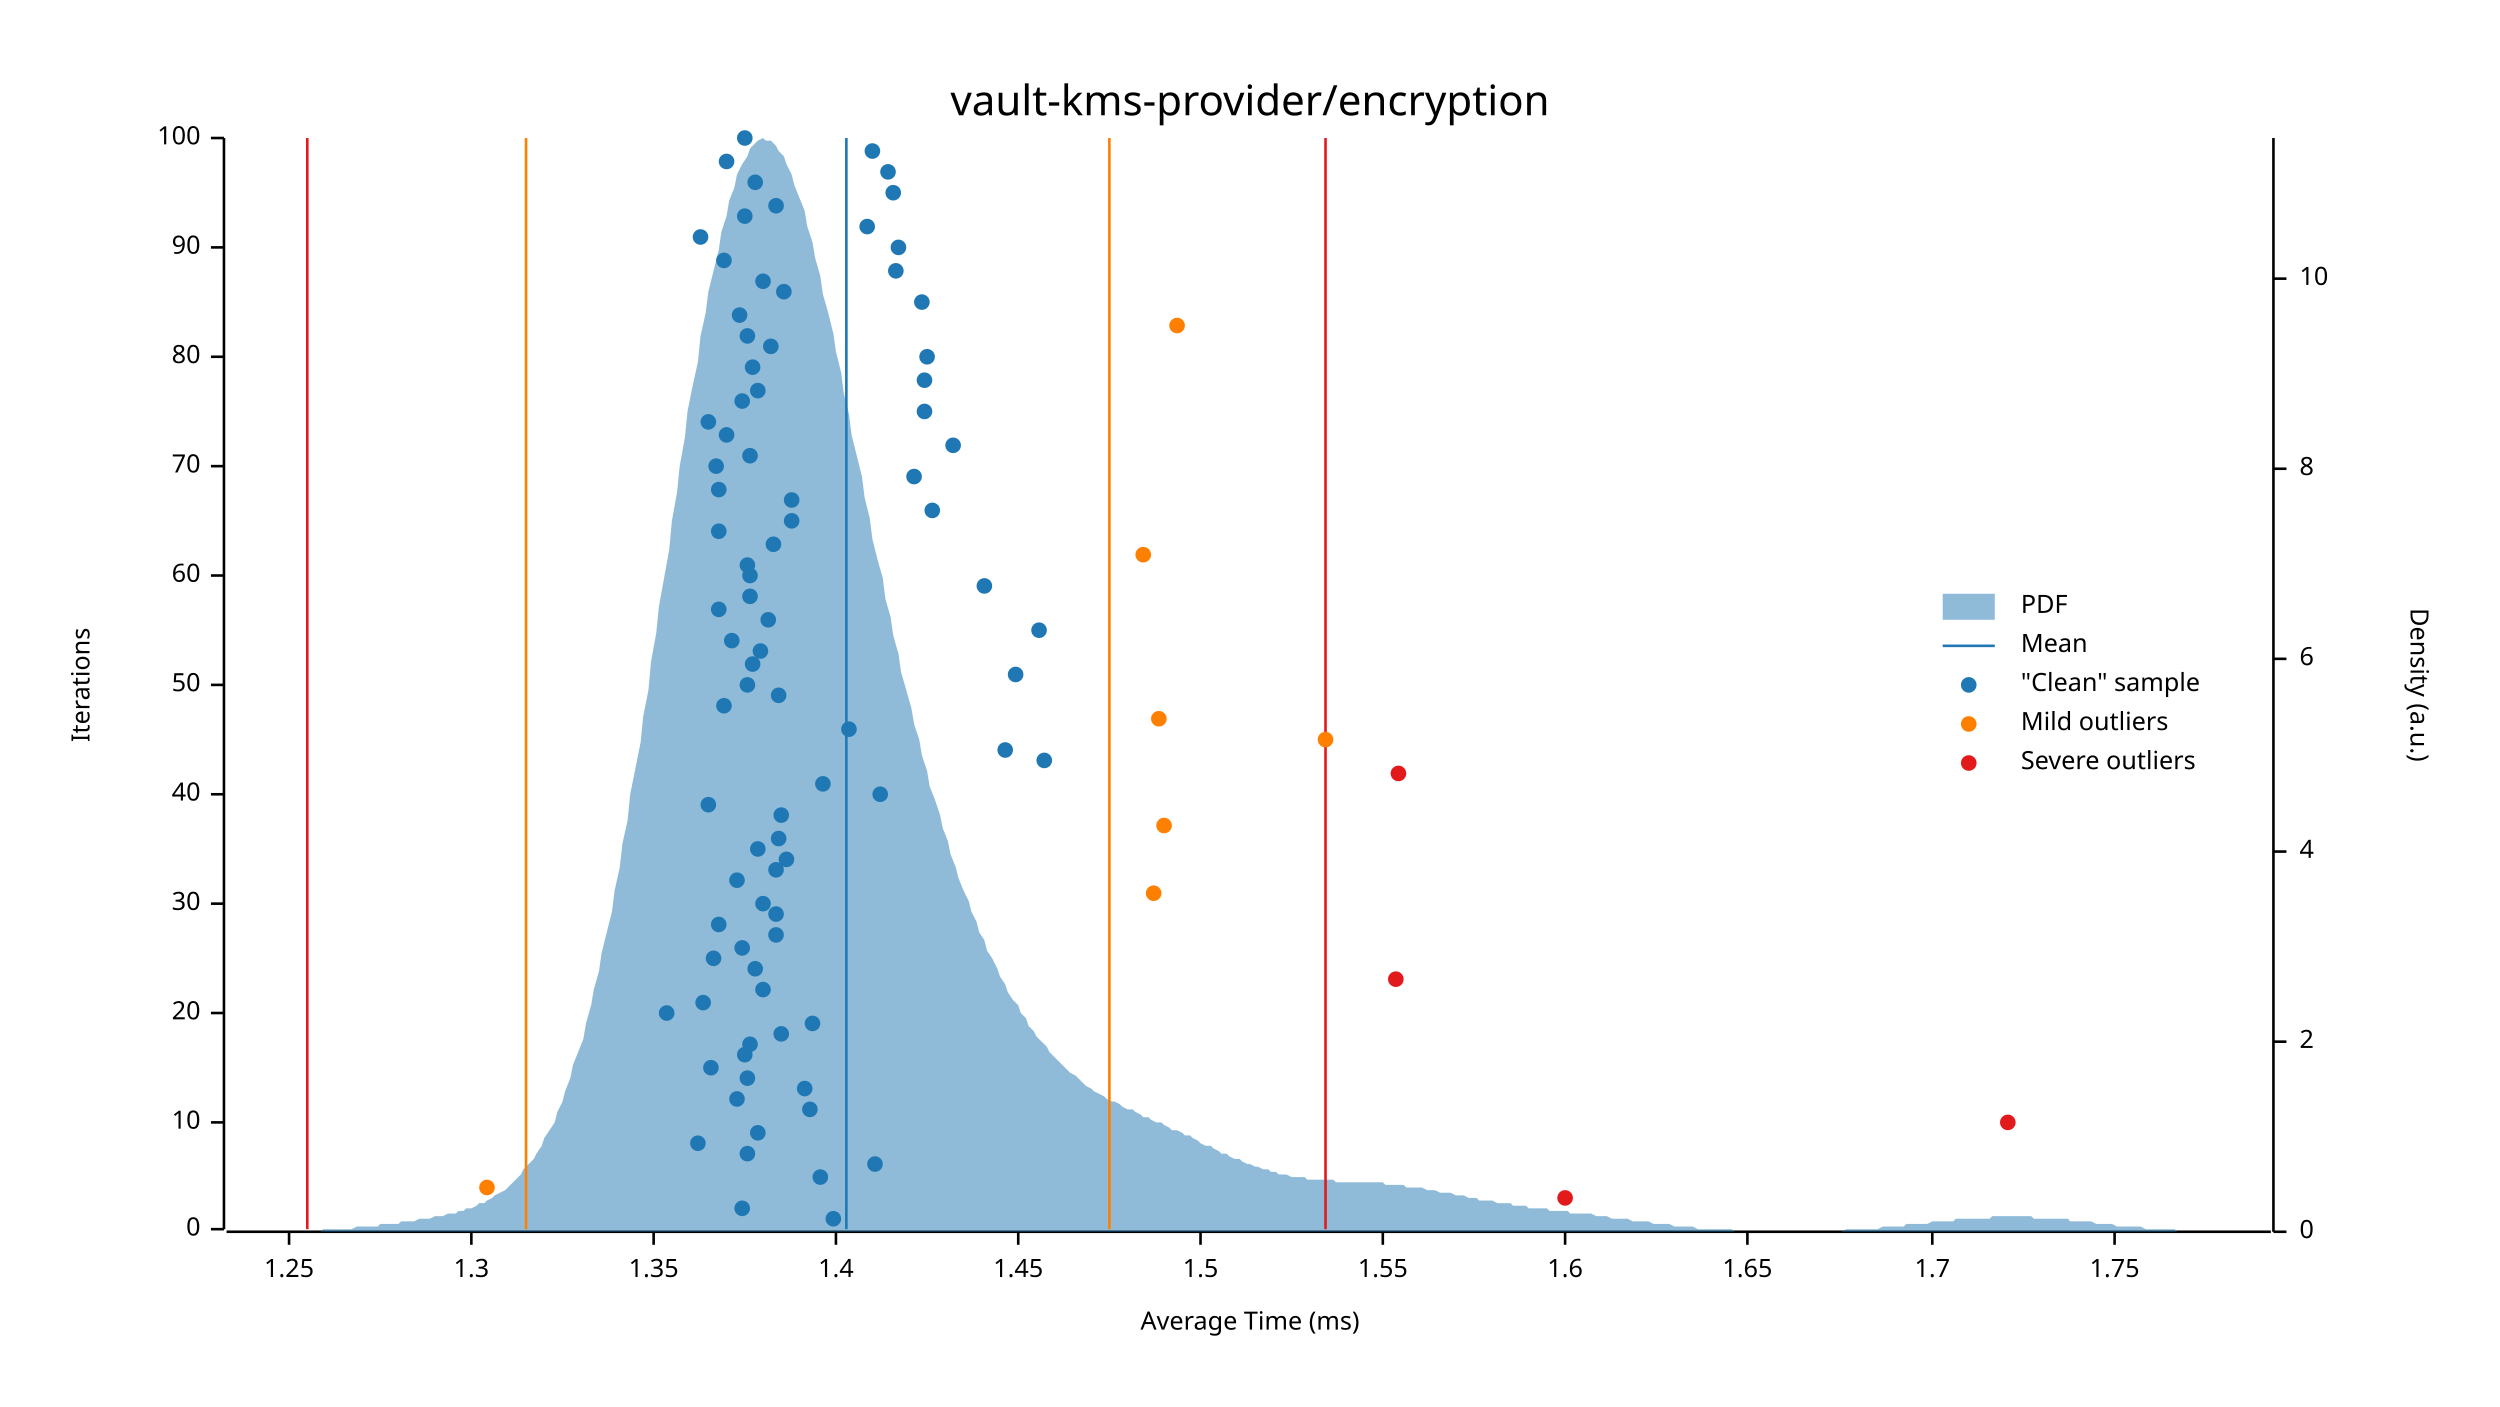
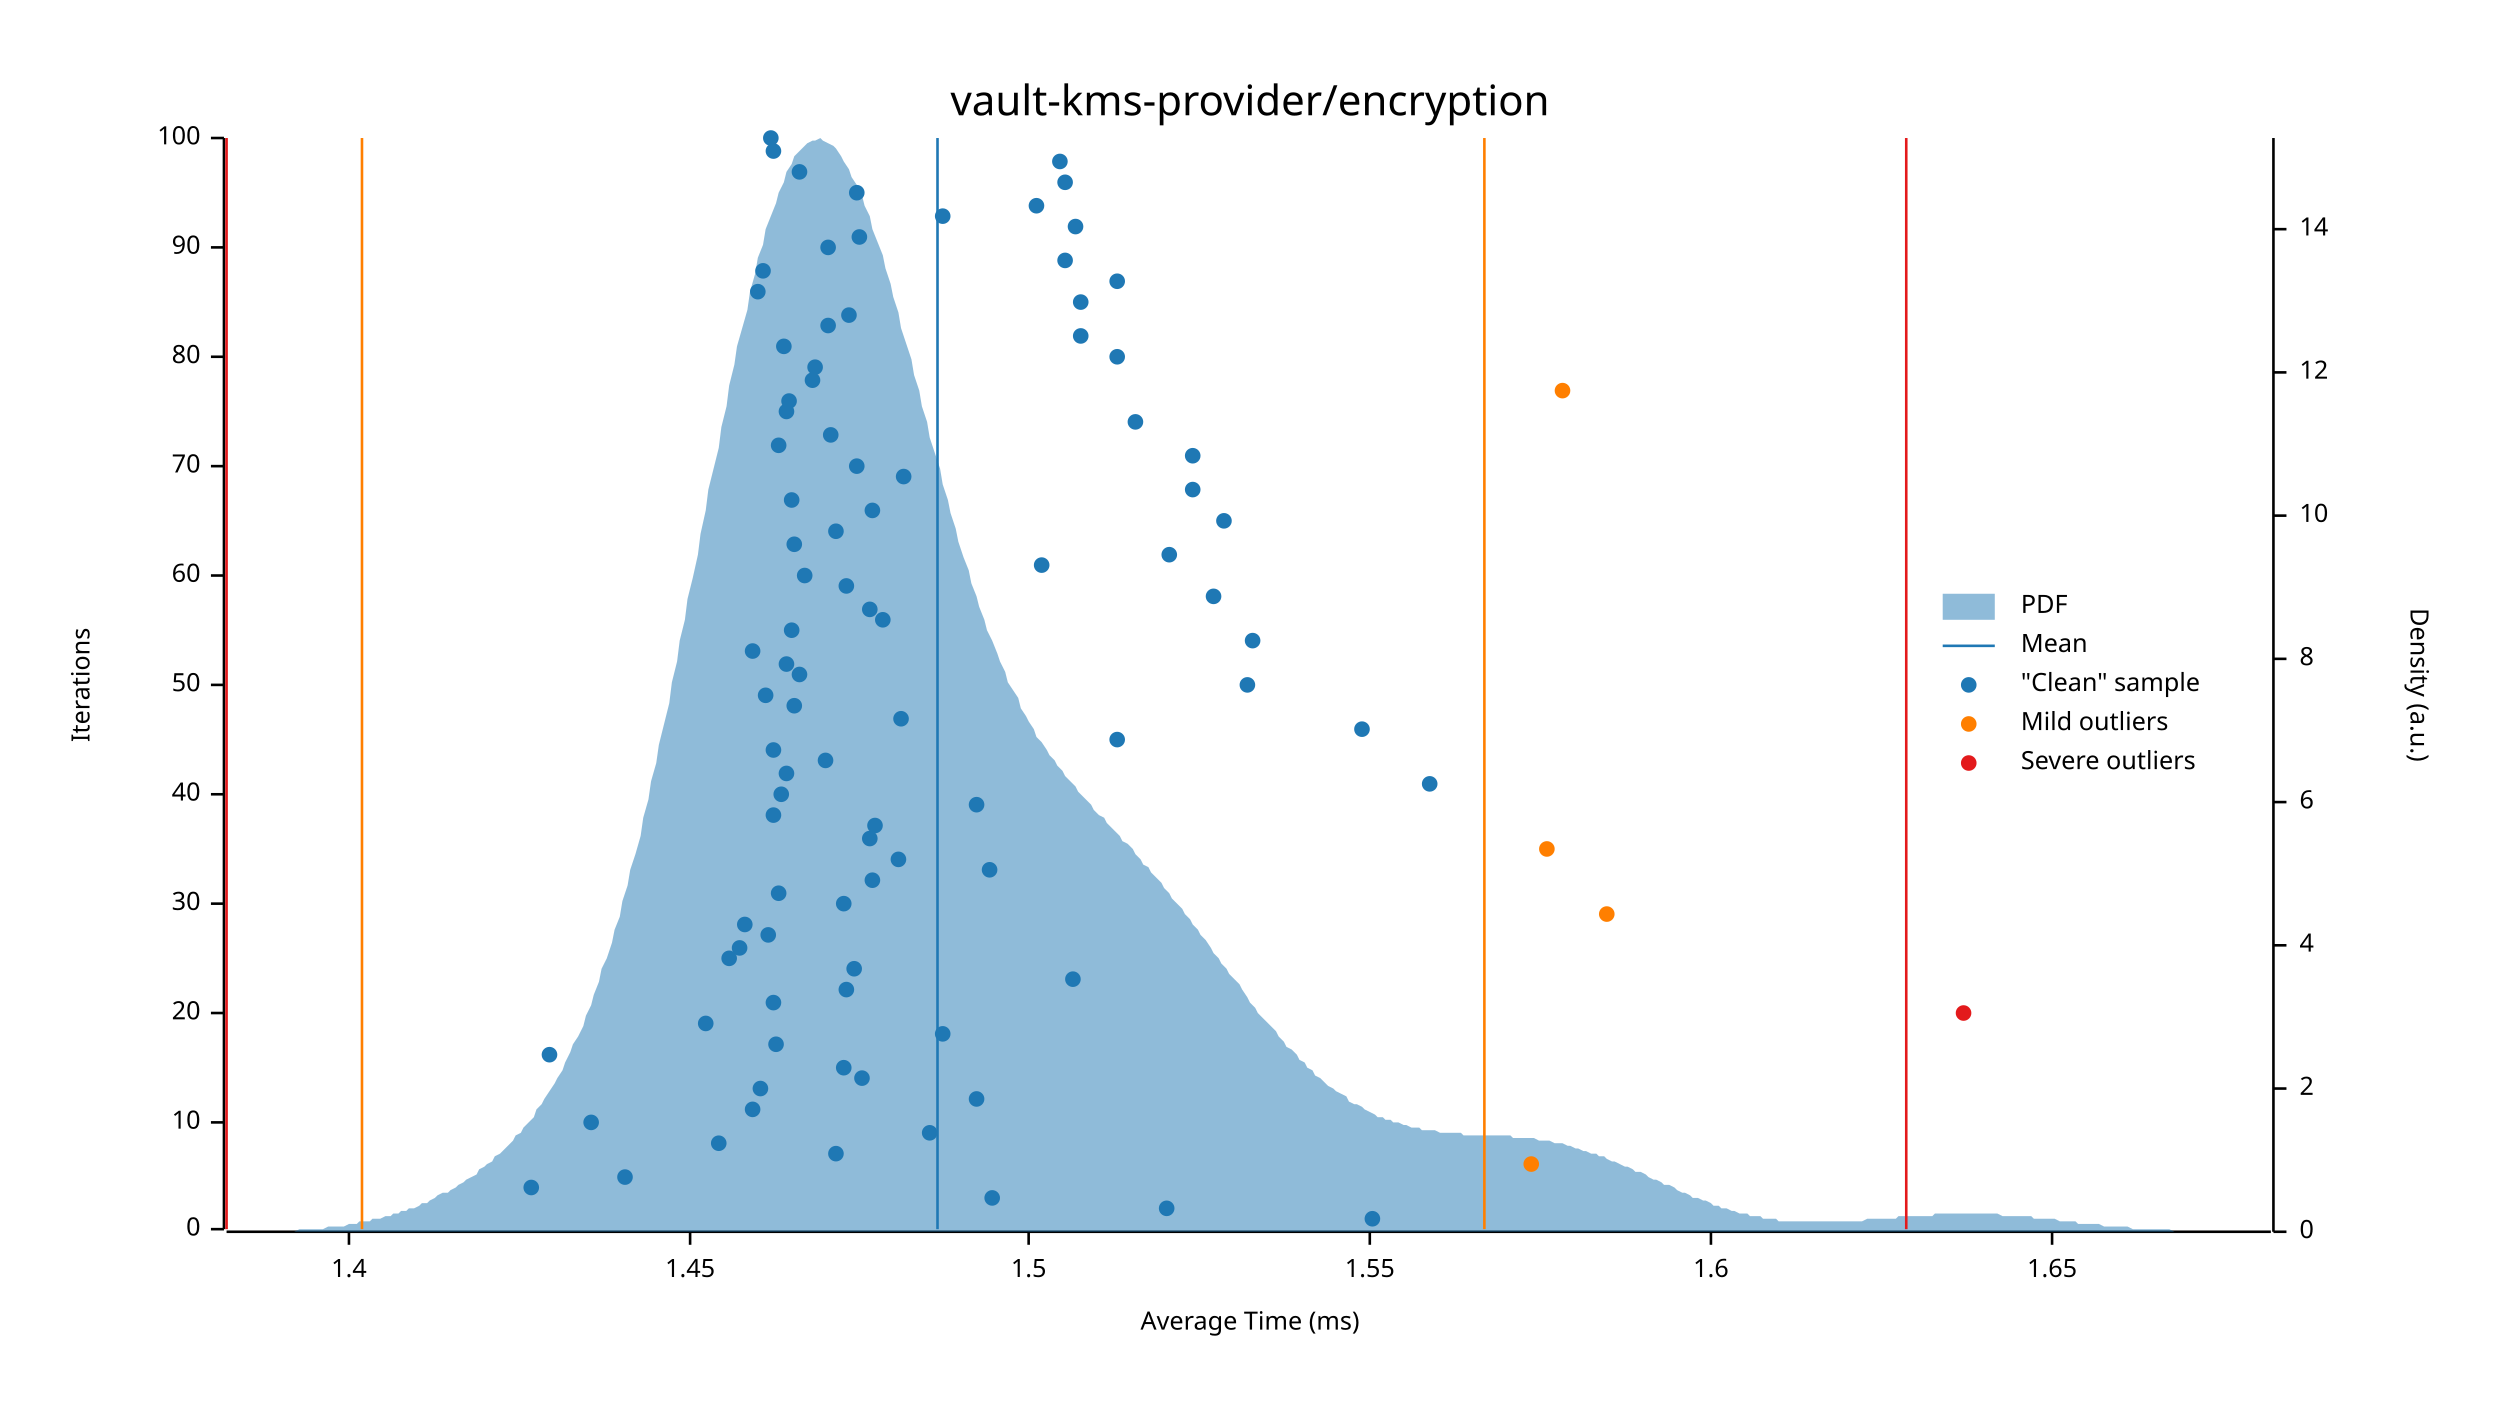
<svg xmlns="http://www.w3.org/2000/svg" width="960" height="540" viewBox="0 0 960 540">
  <text x="480" y="32" dy="0.76em" text-anchor="middle" font-family="sans-serif" font-size="16.129" opacity="1" fill="#000000">
vault-kms-provider/encryption
</text>
  <text x="27" y="263" dy="0.76em" text-anchor="middle" font-family="sans-serif" font-size="9.677" opacity="1" fill="#000000" transform="rotate(270, 27, 263)">
Iterations
</text>
  <text x="480" y="513" dy="-0.5ex" text-anchor="middle" font-family="sans-serif" font-size="9.677" opacity="1" fill="#000000">
Average Time (ms)
</text>
  <polyline fill="none" opacity="1" stroke="#000000" stroke-width="1" points="86,53 86,472 " />
  <text x="77" y="472" dy="0.5ex" text-anchor="end" font-family="sans-serif" font-size="9.677" opacity="1" fill="#000000">
0
</text>
  <polyline fill="none" opacity="1" stroke="#000000" stroke-width="1" points="81,472 86,472 " />
  <text x="77" y="431" dy="0.5ex" text-anchor="end" font-family="sans-serif" font-size="9.677" opacity="1" fill="#000000">
10
</text>
  <polyline fill="none" opacity="1" stroke="#000000" stroke-width="1" points="81,431 86,431 " />
  <text x="77" y="389" dy="0.5ex" text-anchor="end" font-family="sans-serif" font-size="9.677" opacity="1" fill="#000000">
20
</text>
  <polyline fill="none" opacity="1" stroke="#000000" stroke-width="1" points="81,389 86,389 " />
  <text x="77" y="347" dy="0.5ex" text-anchor="end" font-family="sans-serif" font-size="9.677" opacity="1" fill="#000000">
30
</text>
  <polyline fill="none" opacity="1" stroke="#000000" stroke-width="1" points="81,347 86,347 " />
  <text x="77" y="305" dy="0.5ex" text-anchor="end" font-family="sans-serif" font-size="9.677" opacity="1" fill="#000000">
40
</text>
  <polyline fill="none" opacity="1" stroke="#000000" stroke-width="1" points="81,305 86,305 " />
  <text x="77" y="263" dy="0.5ex" text-anchor="end" font-family="sans-serif" font-size="9.677" opacity="1" fill="#000000">
50
</text>
  <polyline fill="none" opacity="1" stroke="#000000" stroke-width="1" points="81,263 86,263 " />
  <text x="77" y="221" dy="0.5ex" text-anchor="end" font-family="sans-serif" font-size="9.677" opacity="1" fill="#000000">
60
</text>
  <polyline fill="none" opacity="1" stroke="#000000" stroke-width="1" points="81,221 86,221 " />
  <text x="77" y="179" dy="0.5ex" text-anchor="end" font-family="sans-serif" font-size="9.677" opacity="1" fill="#000000">
70
</text>
  <polyline fill="none" opacity="1" stroke="#000000" stroke-width="1" points="81,179 86,179 " />
  <text x="77" y="137" dy="0.5ex" text-anchor="end" font-family="sans-serif" font-size="9.677" opacity="1" fill="#000000">
80
</text>
  <polyline fill="none" opacity="1" stroke="#000000" stroke-width="1" points="81,137 86,137 " />
  <text x="77" y="95" dy="0.5ex" text-anchor="end" font-family="sans-serif" font-size="9.677" opacity="1" fill="#000000">
90
</text>
  <polyline fill="none" opacity="1" stroke="#000000" stroke-width="1" points="81,95 86,95 " />
  <text x="77" y="53" dy="0.5ex" text-anchor="end" font-family="sans-serif" font-size="9.677" opacity="1" fill="#000000">
100
</text>
  <polyline fill="none" opacity="1" stroke="#000000" stroke-width="1" points="81,53 86,53 " />
  <polyline fill="none" opacity="1" stroke="#000000" stroke-width="1" points="87,473 872,473 " />
-   <text x="111" y="483" dy="0.76em" text-anchor="middle" font-family="sans-serif" font-size="9.677" opacity="1" fill="#000000">
- 1.25
- </text>
-   <polyline fill="none" opacity="1" stroke="#000000" stroke-width="1" points="111,473 111,478 " />
-   <text x="181" y="483" dy="0.76em" text-anchor="middle" font-family="sans-serif" font-size="9.677" opacity="1" fill="#000000">
- 1.3
- </text>
-   <polyline fill="none" opacity="1" stroke="#000000" stroke-width="1" points="181,473 181,478 " />
-   <text x="251" y="483" dy="0.76em" text-anchor="middle" font-family="sans-serif" font-size="9.677" opacity="1" fill="#000000">
- 1.35
- </text>
-   <polyline fill="none" opacity="1" stroke="#000000" stroke-width="1" points="251,473 251,478 " />
-   <text x="321" y="483" dy="0.76em" text-anchor="middle" font-family="sans-serif" font-size="9.677" opacity="1" fill="#000000">
+   <text x="134" y="483" dy="0.76em" text-anchor="middle" font-family="sans-serif" font-size="9.677" opacity="1" fill="#000000">
1.4
</text>
-   <polyline fill="none" opacity="1" stroke="#000000" stroke-width="1" points="321,473 321,478 " />
-   <text x="391" y="483" dy="0.76em" text-anchor="middle" font-family="sans-serif" font-size="9.677" opacity="1" fill="#000000">
+   <polyline fill="none" opacity="1" stroke="#000000" stroke-width="1" points="134,473 134,478 " />
+   <text x="265" y="483" dy="0.76em" text-anchor="middle" font-family="sans-serif" font-size="9.677" opacity="1" fill="#000000">
1.45
</text>
-   <polyline fill="none" opacity="1" stroke="#000000" stroke-width="1" points="391,473 391,478 " />
-   <text x="461" y="483" dy="0.76em" text-anchor="middle" font-family="sans-serif" font-size="9.677" opacity="1" fill="#000000">
+   <polyline fill="none" opacity="1" stroke="#000000" stroke-width="1" points="265,473 265,478 " />
+   <text x="395" y="483" dy="0.76em" text-anchor="middle" font-family="sans-serif" font-size="9.677" opacity="1" fill="#000000">
1.5
</text>
-   <polyline fill="none" opacity="1" stroke="#000000" stroke-width="1" points="461,473 461,478 " />
-   <text x="531" y="483" dy="0.76em" text-anchor="middle" font-family="sans-serif" font-size="9.677" opacity="1" fill="#000000">
+   <polyline fill="none" opacity="1" stroke="#000000" stroke-width="1" points="395,473 395,478 " />
+   <text x="526" y="483" dy="0.76em" text-anchor="middle" font-family="sans-serif" font-size="9.677" opacity="1" fill="#000000">
1.55
</text>
-   <polyline fill="none" opacity="1" stroke="#000000" stroke-width="1" points="531,473 531,478 " />
-   <text x="601" y="483" dy="0.76em" text-anchor="middle" font-family="sans-serif" font-size="9.677" opacity="1" fill="#000000">
+   <polyline fill="none" opacity="1" stroke="#000000" stroke-width="1" points="526,473 526,478 " />
+   <text x="657" y="483" dy="0.76em" text-anchor="middle" font-family="sans-serif" font-size="9.677" opacity="1" fill="#000000">
1.6
</text>
-   <polyline fill="none" opacity="1" stroke="#000000" stroke-width="1" points="601,473 601,478 " />
-   <text x="671" y="483" dy="0.76em" text-anchor="middle" font-family="sans-serif" font-size="9.677" opacity="1" fill="#000000">
+   <polyline fill="none" opacity="1" stroke="#000000" stroke-width="1" points="657,473 657,478 " />
+   <text x="788" y="483" dy="0.76em" text-anchor="middle" font-family="sans-serif" font-size="9.677" opacity="1" fill="#000000">
1.65
</text>
-   <polyline fill="none" opacity="1" stroke="#000000" stroke-width="1" points="671,473 671,478 " />
-   <text x="742" y="483" dy="0.76em" text-anchor="middle" font-family="sans-serif" font-size="9.677" opacity="1" fill="#000000">
- 1.7
- </text>
-   <polyline fill="none" opacity="1" stroke="#000000" stroke-width="1" points="742,473 742,478 " />
-   <text x="812" y="483" dy="0.76em" text-anchor="middle" font-family="sans-serif" font-size="9.677" opacity="1" fill="#000000">
- 1.75
- </text>
-   <polyline fill="none" opacity="1" stroke="#000000" stroke-width="1" points="812,473 812,478 " />
+   <polyline fill="none" opacity="1" stroke="#000000" stroke-width="1" points="788,473 788,478 " />
  <text x="933" y="263" dy="0.76em" text-anchor="middle" font-family="sans-serif" font-size="9.677" opacity="1" fill="#000000" transform="rotate(90, 933, 263)">
Density (a.u.)
</text>
  <polyline fill="none" opacity="1" stroke="#000000" stroke-width="1" points="873,53 873,473 " />
  <text x="883" y="473" dy="0.5ex" text-anchor="start" font-family="sans-serif" font-size="9.677" opacity="1" fill="#000000">
0
</text>
  <polyline fill="none" opacity="1" stroke="#000000" stroke-width="1" points="873,473 878,473 " />
-   <text x="883" y="400" dy="0.5ex" text-anchor="start" font-family="sans-serif" font-size="9.677" opacity="1" fill="#000000">
+   <text x="883" y="418" dy="0.5ex" text-anchor="start" font-family="sans-serif" font-size="9.677" opacity="1" fill="#000000">
2
</text>
-   <polyline fill="none" opacity="1" stroke="#000000" stroke-width="1" points="873,400 878,400 " />
-   <text x="883" y="327" dy="0.5ex" text-anchor="start" font-family="sans-serif" font-size="9.677" opacity="1" fill="#000000">
+   <polyline fill="none" opacity="1" stroke="#000000" stroke-width="1" points="873,418 878,418 " />
+   <text x="883" y="363" dy="0.5ex" text-anchor="start" font-family="sans-serif" font-size="9.677" opacity="1" fill="#000000">
4
</text>
-   <polyline fill="none" opacity="1" stroke="#000000" stroke-width="1" points="873,327 878,327 " />
+   <polyline fill="none" opacity="1" stroke="#000000" stroke-width="1" points="873,363 878,363 " />
+   <text x="883" y="308" dy="0.5ex" text-anchor="start" font-family="sans-serif" font-size="9.677" opacity="1" fill="#000000">
+ 6
+ </text>
+   <polyline fill="none" opacity="1" stroke="#000000" stroke-width="1" points="873,308 878,308 " />
  <text x="883" y="253" dy="0.5ex" text-anchor="start" font-family="sans-serif" font-size="9.677" opacity="1" fill="#000000">
- 6
+ 8
</text>
  <polyline fill="none" opacity="1" stroke="#000000" stroke-width="1" points="873,253 878,253 " />
-   <text x="883" y="180" dy="0.5ex" text-anchor="start" font-family="sans-serif" font-size="9.677" opacity="1" fill="#000000">
- 8
- </text>
-   <polyline fill="none" opacity="1" stroke="#000000" stroke-width="1" points="873,180 878,180 " />
-   <text x="883" y="107" dy="0.5ex" text-anchor="start" font-family="sans-serif" font-size="9.677" opacity="1" fill="#000000">
+   <text x="883" y="198" dy="0.5ex" text-anchor="start" font-family="sans-serif" font-size="9.677" opacity="1" fill="#000000">
10
</text>
-   <polyline fill="none" opacity="1" stroke="#000000" stroke-width="1" points="873,107 878,107 " />
-   <polygon opacity="0.5" fill="#1F78B4" points="87,473 88,473 90,473 91,473 93,473 94,473 96,473 98,473 99,473 101,473 102,473 104,473 105,473 107,473 109,473 110,473 112,473 113,473 115,473 116,473 118,473 120,473 121,473 123,473 124,472 126,472 127,472 129,472 131,472 132,472 134,472 135,472 137,471 138,471 140,471 142,471 143,471 145,471 146,470 148,470 150,470 151,470 153,470 154,469 156,469 157,469 159,469 161,468 162,468 164,468 165,468 167,467 168,467 170,467 172,466 173,466 175,466 176,465 178,465 179,464 181,464 183,463 184,462 186,462 187,461 189,460 190,459 192,458 194,457 195,456 197,454 198,453 200,451 201,449 203,447 205,445 206,443 208,440 209,437 211,434 213,431 214,427 216,423 217,419 219,414 220,409 222,404 224,399 225,393 227,386 228,380 230,373 231,366 233,358 235,350 236,342 238,333 239,324 241,315 242,305 244,295 246,285 247,275 249,265 250,254 252,243 253,233 255,222 257,211 258,200 260,189 261,179 263,168 264,158 266,148 268,139 269,129 271,120 272,112 274,104 276,96 277,89 279,83 280,77 282,72 283,67 285,63 287,60 288,57 290,55 291,54 293,53 294,54 296,54 298,56 299,58 301,60 302,63 304,67 305,71 307,76 309,81 310,87 312,93 313,99 315,106 316,113 318,120 320,128 321,135 323,143 324,151 326,159 327,167 329,175 331,183 332,191 334,199 335,207 337,215 339,222 340,230 342,237 343,244 345,251 346,258 348,265 350,272 351,278 353,284 354,290 356,296 357,302 359,307 361,313 362,318 364,323 365,328 367,333 368,337 370,342 372,346 373,350 375,354 376,358 378,361 379,365 381,368 383,372 384,375 386,378 387,381 389,384 391,386 392,389 394,391 395,394 397,396 398,398 400,400 402,402 403,404 405,406 406,407 408,409 409,410 411,412 413,413 414,414 416,416 417,417 419,418 420,419 422,420 424,421 425,422 427,423 428,423 430,424 431,425 433,426 435,426 436,427 438,428 439,429 441,429 442,430 444,431 446,431 447,432 449,433 450,434 452,434 454,435 455,436 457,436 458,437 460,438 461,439 463,440 465,440 466,441 468,442 469,443 471,443 472,444 474,445 476,445 477,446 479,447 480,447 482,448 483,448 485,449 487,449 488,450 490,450 491,451 493,451 494,451 496,452 498,452 499,452 501,452 502,453 504,453 505,453 507,453 509,453 510,453 512,453 513,454 515,454 517,454 518,454 520,454 521,454 523,454 524,454 526,454 528,454 529,454 531,454 532,455 534,455 535,455 537,455 539,455 540,456 542,456 543,456 545,456 546,456 548,457 550,457 551,457 553,458 554,458 556,458 557,458 559,459 561,459 562,459 564,460 565,460 567,460 568,461 570,461 572,461 573,461 575,462 576,462 578,462 580,462 581,463 583,463 584,463 586,463 587,464 589,464 591,464 592,464 594,464 595,465 597,465 598,465 600,465 602,465 603,466 605,466 606,466 608,466 609,466 611,466 613,467 614,467 616,467 617,467 619,468 620,468 622,468 624,468 625,468 627,469 628,469 630,469 632,469 633,469 635,470 636,470 638,470 639,470 641,470 643,471 644,471 646,471 647,471 649,471 650,471 652,472 654,472 655,472 657,472 658,472 660,472 661,472 663,472 665,472 666,473 668,473 669,473 671,473 672,473 674,473 676,473 677,473 679,473 680,473 682,473 683,473 685,473 687,473 688,473 690,473 691,473 693,473 695,473 696,473 698,473 699,473 701,473 702,473 704,473 706,473 707,473 709,472 710,472 712,472 713,472 715,472 717,472 718,472 720,472 721,472 723,471 724,471 726,471 728,471 729,471 731,471 732,470 734,470 735,470 737,470 739,470 740,470 742,469 743,469 745,469 746,469 748,469 750,469 751,468 753,468 754,468 756,468 758,468 759,468 761,468 762,468 764,468 765,467 767,467 769,467 770,467 772,467 773,467 775,467 776,467 778,467 780,467 781,468 783,468 784,468 786,468 787,468 789,468 791,468 792,468 794,468 795,469 797,469 798,469 800,469 802,469 803,469 805,470 806,470 808,470 809,470 811,470 813,471 814,471 816,471 817,471 819,471 821,471 822,471 824,472 825,472 827,472 828,472 830,472 832,472 833,472 835,472 836,473 838,473 839,473 841,473 843,473 844,473 846,473 847,473 849,473 850,473 852,473 854,473 855,473 857,473 858,473 860,473 861,473 863,473 865,473 866,473 868,473 869,473 871,473 873,473 873,473 87,473 " />
-   <polyline fill="none" opacity="1" stroke="#1F78B4" stroke-width="1" points="325,472 325,53 " />
-   <polyline fill="none" opacity="1" stroke="#FF7F00" stroke-width="1" points="202,472 202,53 " />
-   <polyline fill="none" opacity="1" stroke="#FF7F00" stroke-width="1" points="426,472 426,53 " />
-   <polyline fill="none" opacity="1" stroke="#E31A1C" stroke-width="1" points="118,472 118,53 " />
-   <polyline fill="none" opacity="1" stroke="#E31A1C" stroke-width="1" points="509,472 509,53 " />
-   <circle cx="320" cy="468" r="3" opacity="1" fill="#1F78B4" stroke="none" stroke-width="1" />
-   <circle cx="285" cy="464" r="3" opacity="1" fill="#1F78B4" stroke="none" stroke-width="1" />
-   <circle cx="315" cy="452" r="3" opacity="1" fill="#1F78B4" stroke="none" stroke-width="1" />
-   <circle cx="336" cy="447" r="3" opacity="1" fill="#1F78B4" stroke="none" stroke-width="1" />
-   <circle cx="287" cy="443" r="3" opacity="1" fill="#1F78B4" stroke="none" stroke-width="1" />
-   <circle cx="268" cy="439" r="3" opacity="1" fill="#1F78B4" stroke="none" stroke-width="1" />
-   <circle cx="291" cy="435" r="3" opacity="1" fill="#1F78B4" stroke="none" stroke-width="1" />
-   <circle cx="311" cy="426" r="3" opacity="1" fill="#1F78B4" stroke="none" stroke-width="1" />
-   <circle cx="283" cy="422" r="3" opacity="1" fill="#1F78B4" stroke="none" stroke-width="1" />
-   <circle cx="309" cy="418" r="3" opacity="1" fill="#1F78B4" stroke="none" stroke-width="1" />
-   <circle cx="287" cy="414" r="3" opacity="1" fill="#1F78B4" stroke="none" stroke-width="1" />
-   <circle cx="273" cy="410" r="3" opacity="1" fill="#1F78B4" stroke="none" stroke-width="1" />
-   <circle cx="286" cy="405" r="3" opacity="1" fill="#1F78B4" stroke="none" stroke-width="1" />
-   <circle cx="288" cy="401" r="3" opacity="1" fill="#1F78B4" stroke="none" stroke-width="1" />
-   <circle cx="300" cy="397" r="3" opacity="1" fill="#1F78B4" stroke="none" stroke-width="1" />
-   <circle cx="312" cy="393" r="3" opacity="1" fill="#1F78B4" stroke="none" stroke-width="1" />
-   <circle cx="256" cy="389" r="3" opacity="1" fill="#1F78B4" stroke="none" stroke-width="1" />
-   <circle cx="270" cy="385" r="3" opacity="1" fill="#1F78B4" stroke="none" stroke-width="1" />
-   <circle cx="293" cy="380" r="3" opacity="1" fill="#1F78B4" stroke="none" stroke-width="1" />
-   <circle cx="290" cy="372" r="3" opacity="1" fill="#1F78B4" stroke="none" stroke-width="1" />
-   <circle cx="274" cy="368" r="3" opacity="1" fill="#1F78B4" stroke="none" stroke-width="1" />
-   <circle cx="285" cy="364" r="3" opacity="1" fill="#1F78B4" stroke="none" stroke-width="1" />
-   <circle cx="298" cy="359" r="3" opacity="1" fill="#1F78B4" stroke="none" stroke-width="1" />
-   <circle cx="276" cy="355" r="3" opacity="1" fill="#1F78B4" stroke="none" stroke-width="1" />
-   <circle cx="298" cy="351" r="3" opacity="1" fill="#1F78B4" stroke="none" stroke-width="1" />
-   <circle cx="293" cy="347" r="3" opacity="1" fill="#1F78B4" stroke="none" stroke-width="1" />
-   <circle cx="283" cy="338" r="3" opacity="1" fill="#1F78B4" stroke="none" stroke-width="1" />
-   <circle cx="298" cy="334" r="3" opacity="1" fill="#1F78B4" stroke="none" stroke-width="1" />
-   <circle cx="302" cy="330" r="3" opacity="1" fill="#1F78B4" stroke="none" stroke-width="1" />
-   <circle cx="291" cy="326" r="3" opacity="1" fill="#1F78B4" stroke="none" stroke-width="1" />
-   <circle cx="299" cy="322" r="3" opacity="1" fill="#1F78B4" stroke="none" stroke-width="1" />
-   <circle cx="300" cy="313" r="3" opacity="1" fill="#1F78B4" stroke="none" stroke-width="1" />
-   <circle cx="272" cy="309" r="3" opacity="1" fill="#1F78B4" stroke="none" stroke-width="1" />
-   <circle cx="338" cy="305" r="3" opacity="1" fill="#1F78B4" stroke="none" stroke-width="1" />
-   <circle cx="316" cy="301" r="3" opacity="1" fill="#1F78B4" stroke="none" stroke-width="1" />
-   <circle cx="401" cy="292" r="3" opacity="1" fill="#1F78B4" stroke="none" stroke-width="1" />
-   <circle cx="386" cy="288" r="3" opacity="1" fill="#1F78B4" stroke="none" stroke-width="1" />
-   <circle cx="326" cy="280" r="3" opacity="1" fill="#1F78B4" stroke="none" stroke-width="1" />
-   <circle cx="278" cy="271" r="3" opacity="1" fill="#1F78B4" stroke="none" stroke-width="1" />
-   <circle cx="299" cy="267" r="3" opacity="1" fill="#1F78B4" stroke="none" stroke-width="1" />
-   <circle cx="287" cy="263" r="3" opacity="1" fill="#1F78B4" stroke="none" stroke-width="1" />
-   <circle cx="390" cy="259" r="3" opacity="1" fill="#1F78B4" stroke="none" stroke-width="1" />
-   <circle cx="289" cy="255" r="3" opacity="1" fill="#1F78B4" stroke="none" stroke-width="1" />
-   <circle cx="292" cy="250" r="3" opacity="1" fill="#1F78B4" stroke="none" stroke-width="1" />
-   <circle cx="281" cy="246" r="3" opacity="1" fill="#1F78B4" stroke="none" stroke-width="1" />
-   <circle cx="399" cy="242" r="3" opacity="1" fill="#1F78B4" stroke="none" stroke-width="1" />
-   <circle cx="295" cy="238" r="3" opacity="1" fill="#1F78B4" stroke="none" stroke-width="1" />
-   <circle cx="276" cy="234" r="3" opacity="1" fill="#1F78B4" stroke="none" stroke-width="1" />
-   <circle cx="288" cy="229" r="3" opacity="1" fill="#1F78B4" stroke="none" stroke-width="1" />
-   <circle cx="378" cy="225" r="3" opacity="1" fill="#1F78B4" stroke="none" stroke-width="1" />
-   <circle cx="288" cy="221" r="3" opacity="1" fill="#1F78B4" stroke="none" stroke-width="1" />
-   <circle cx="287" cy="217" r="3" opacity="1" fill="#1F78B4" stroke="none" stroke-width="1" />
-   <circle cx="297" cy="209" r="3" opacity="1" fill="#1F78B4" stroke="none" stroke-width="1" />
-   <circle cx="276" cy="204" r="3" opacity="1" fill="#1F78B4" stroke="none" stroke-width="1" />
-   <circle cx="304" cy="200" r="3" opacity="1" fill="#1F78B4" stroke="none" stroke-width="1" />
-   <circle cx="358" cy="196" r="3" opacity="1" fill="#1F78B4" stroke="none" stroke-width="1" />
+   <polyline fill="none" opacity="1" stroke="#000000" stroke-width="1" points="873,198 878,198 " />
+   <text x="883" y="143" dy="0.5ex" text-anchor="start" font-family="sans-serif" font-size="9.677" opacity="1" fill="#000000">
+ 12
+ </text>
+   <polyline fill="none" opacity="1" stroke="#000000" stroke-width="1" points="873,143 878,143 " />
+   <text x="883" y="88" dy="0.5ex" text-anchor="start" font-family="sans-serif" font-size="9.677" opacity="1" fill="#000000">
+ 14
+ </text>
+   <polyline fill="none" opacity="1" stroke="#000000" stroke-width="1" points="873,88 878,88 " />
+   <polygon opacity="0.5" fill="#1F78B4" points="87,473 88,473 90,473 91,473 93,473 94,473 96,473 98,473 99,473 101,473 102,473 104,473 105,473 107,473 109,473 110,473 112,473 113,473 115,472 116,472 118,472 120,472 121,472 123,472 124,472 126,471 127,471 129,471 131,471 132,471 134,470 135,470 137,470 138,469 140,469 142,469 143,468 145,468 146,468 148,467 150,467 151,466 153,466 154,465 156,465 157,464 159,464 161,463 162,462 164,462 165,461 167,460 168,459 170,458 172,458 173,457 175,456 176,455 178,454 179,453 181,452 183,451 184,449 186,448 187,447 189,446 190,444 192,443 194,441 195,440 197,438 198,436 200,435 201,433 203,431 205,429 206,426 208,424 209,422 211,419 213,416 214,414 216,411 217,408 219,404 220,401 222,398 224,394 225,390 227,386 228,382 230,377 231,372 233,368 235,362 236,357 238,352 239,346 241,340 242,334 244,328 246,321 247,314 249,307 250,300 252,293 253,286 255,278 257,270 258,262 260,254 261,246 263,238 264,230 266,222 268,213 269,205 271,196 272,188 274,180 276,172 277,164 279,156 280,148 282,140 283,133 285,126 287,119 288,112 290,105 291,99 293,94 294,88 296,83 298,78 299,74 301,70 302,66 304,63 305,60 307,58 309,56 310,55 312,54 313,54 315,53 316,54 318,55 320,56 321,57 323,60 324,62 326,65 327,68 329,71 331,75 332,79 334,83 335,88 337,93 339,98 340,103 342,109 343,114 345,120 346,126 348,132 350,138 351,144 353,150 354,156 356,162 357,168 359,174 361,180 362,186 364,192 365,197 367,203 368,208 370,214 372,219 373,224 375,229 376,233 378,238 379,242 381,246 383,251 384,254 386,258 387,262 389,265 391,268 392,272 394,275 395,277 397,280 398,283 400,285 402,288 403,290 405,292 406,294 408,296 409,298 411,300 413,302 414,304 416,306 417,307 419,309 420,311 422,313 424,314 425,316 427,318 428,319 430,321 431,323 433,324 435,326 436,328 438,330 439,332 441,333 442,335 444,337 446,339 447,341 449,343 450,345 452,347 454,349 455,351 457,353 458,355 460,357 461,359 463,361 465,364 466,366 468,368 469,370 471,372 472,374 474,376 476,378 477,380 479,383 480,385 482,387 483,389 485,391 487,393 488,394 490,396 491,398 493,400 494,402 496,403 498,405 499,407 501,408 502,410 504,411 505,413 507,414 509,416 510,417 512,418 513,419 515,420 517,421 518,423 520,424 521,424 523,425 524,426 526,427 528,428 529,429 531,429 532,430 534,430 535,431 537,431 539,432 540,432 542,433 543,433 545,433 546,434 548,434 550,434 551,434 553,435 554,435 556,435 557,435 559,435 561,435 562,436 564,436 565,436 567,436 568,436 570,436 572,436 573,436 575,436 576,436 578,436 580,436 581,437 583,437 584,437 586,437 587,437 589,437 591,438 592,438 594,438 595,438 597,439 598,439 600,439 602,440 603,440 605,441 606,441 608,442 609,442 611,443 613,443 614,444 616,444 617,445 619,446 620,446 622,447 624,448 625,448 627,449 628,450 630,450 632,451 633,452 635,453 636,453 638,454 639,455 641,455 643,456 644,457 646,458 647,458 649,459 650,460 652,460 654,461 655,461 657,462 658,463 660,463 661,464 663,464 665,465 666,465 668,466 669,466 671,466 672,467 674,467 676,467 677,468 679,468 680,468 682,468 683,469 685,469 687,469 688,469 690,469 691,469 693,469 695,469 696,469 698,469 699,469 701,469 702,469 704,469 706,469 707,469 709,469 710,469 712,469 713,469 715,469 717,468 718,468 720,468 721,468 723,468 724,468 726,468 728,468 729,467 731,467 732,467 734,467 735,467 737,467 739,467 740,467 742,467 743,466 745,466 746,466 748,466 750,466 751,466 753,466 754,466 756,466 758,466 759,466 761,466 762,466 764,466 765,466 767,466 769,467 770,467 772,467 773,467 775,467 776,467 778,467 780,467 781,468 783,468 784,468 786,468 787,468 789,468 791,469 792,469 794,469 795,469 797,469 798,470 800,470 802,470 803,470 805,470 806,470 808,471 809,471 811,471 813,471 814,471 816,471 817,471 819,472 821,472 822,472 824,472 825,472 827,472 828,472 830,472 832,472 833,472 835,473 836,473 838,473 839,473 841,473 843,473 844,473 846,473 847,473 849,473 850,473 852,473 854,473 855,473 857,473 858,473 860,473 861,473 863,473 865,473 866,473 868,473 869,473 871,473 873,473 873,473 87,473 " />
+   <polyline fill="none" opacity="1" stroke="#1F78B4" stroke-width="1" points="360,472 360,53 " />
+   <polyline fill="none" opacity="1" stroke="#FF7F00" stroke-width="1" points="139,472 139,53 " />
+   <polyline fill="none" opacity="1" stroke="#FF7F00" stroke-width="1" points="570,472 570,53 " />
+   <polyline fill="none" opacity="1" stroke="#E31A1C" stroke-width="1" points="87,472 87,53 " />
+   <polyline fill="none" opacity="1" stroke="#E31A1C" stroke-width="1" points="732,472 732,53 " />
+   <circle cx="527" cy="468" r="3" opacity="1" fill="#1F78B4" stroke="none" stroke-width="1" />
+   <circle cx="448" cy="464" r="3" opacity="1" fill="#1F78B4" stroke="none" stroke-width="1" />
+   <circle cx="381" cy="460" r="3" opacity="1" fill="#1F78B4" stroke="none" stroke-width="1" />
+   <circle cx="204" cy="456" r="3" opacity="1" fill="#1F78B4" stroke="none" stroke-width="1" />
+   <circle cx="240" cy="452" r="3" opacity="1" fill="#1F78B4" stroke="none" stroke-width="1" />
+   <circle cx="321" cy="443" r="3" opacity="1" fill="#1F78B4" stroke="none" stroke-width="1" />
+   <circle cx="276" cy="439" r="3" opacity="1" fill="#1F78B4" stroke="none" stroke-width="1" />
+   <circle cx="357" cy="435" r="3" opacity="1" fill="#1F78B4" stroke="none" stroke-width="1" />
+   <circle cx="227" cy="431" r="3" opacity="1" fill="#1F78B4" stroke="none" stroke-width="1" />
+   <circle cx="289" cy="426" r="3" opacity="1" fill="#1F78B4" stroke="none" stroke-width="1" />
+   <circle cx="375" cy="422" r="3" opacity="1" fill="#1F78B4" stroke="none" stroke-width="1" />
+   <circle cx="292" cy="418" r="3" opacity="1" fill="#1F78B4" stroke="none" stroke-width="1" />
+   <circle cx="331" cy="414" r="3" opacity="1" fill="#1F78B4" stroke="none" stroke-width="1" />
+   <circle cx="324" cy="410" r="3" opacity="1" fill="#1F78B4" stroke="none" stroke-width="1" />
+   <circle cx="211" cy="405" r="3" opacity="1" fill="#1F78B4" stroke="none" stroke-width="1" />
+   <circle cx="298" cy="401" r="3" opacity="1" fill="#1F78B4" stroke="none" stroke-width="1" />
+   <circle cx="362" cy="397" r="3" opacity="1" fill="#1F78B4" stroke="none" stroke-width="1" />
+   <circle cx="271" cy="393" r="3" opacity="1" fill="#1F78B4" stroke="none" stroke-width="1" />
+   <circle cx="297" cy="385" r="3" opacity="1" fill="#1F78B4" stroke="none" stroke-width="1" />
+   <circle cx="325" cy="380" r="3" opacity="1" fill="#1F78B4" stroke="none" stroke-width="1" />
+   <circle cx="412" cy="376" r="3" opacity="1" fill="#1F78B4" stroke="none" stroke-width="1" />
+   <circle cx="328" cy="372" r="3" opacity="1" fill="#1F78B4" stroke="none" stroke-width="1" />
+   <circle cx="280" cy="368" r="3" opacity="1" fill="#1F78B4" stroke="none" stroke-width="1" />
+   <circle cx="284" cy="364" r="3" opacity="1" fill="#1F78B4" stroke="none" stroke-width="1" />
+   <circle cx="295" cy="359" r="3" opacity="1" fill="#1F78B4" stroke="none" stroke-width="1" />
+   <circle cx="286" cy="355" r="3" opacity="1" fill="#1F78B4" stroke="none" stroke-width="1" />
+   <circle cx="324" cy="347" r="3" opacity="1" fill="#1F78B4" stroke="none" stroke-width="1" />
+   <circle cx="299" cy="343" r="3" opacity="1" fill="#1F78B4" stroke="none" stroke-width="1" />
+   <circle cx="335" cy="338" r="3" opacity="1" fill="#1F78B4" stroke="none" stroke-width="1" />
+   <circle cx="380" cy="334" r="3" opacity="1" fill="#1F78B4" stroke="none" stroke-width="1" />
+   <circle cx="345" cy="330" r="3" opacity="1" fill="#1F78B4" stroke="none" stroke-width="1" />
+   <circle cx="334" cy="322" r="3" opacity="1" fill="#1F78B4" stroke="none" stroke-width="1" />
+   <circle cx="336" cy="317" r="3" opacity="1" fill="#1F78B4" stroke="none" stroke-width="1" />
+   <circle cx="297" cy="313" r="3" opacity="1" fill="#1F78B4" stroke="none" stroke-width="1" />
+   <circle cx="375" cy="309" r="3" opacity="1" fill="#1F78B4" stroke="none" stroke-width="1" />
+   <circle cx="300" cy="305" r="3" opacity="1" fill="#1F78B4" stroke="none" stroke-width="1" />
+   <circle cx="549" cy="301" r="3" opacity="1" fill="#1F78B4" stroke="none" stroke-width="1" />
+   <circle cx="302" cy="297" r="3" opacity="1" fill="#1F78B4" stroke="none" stroke-width="1" />
+   <circle cx="317" cy="292" r="3" opacity="1" fill="#1F78B4" stroke="none" stroke-width="1" />
+   <circle cx="297" cy="288" r="3" opacity="1" fill="#1F78B4" stroke="none" stroke-width="1" />
+   <circle cx="429" cy="284" r="3" opacity="1" fill="#1F78B4" stroke="none" stroke-width="1" />
+   <circle cx="523" cy="280" r="3" opacity="1" fill="#1F78B4" stroke="none" stroke-width="1" />
+   <circle cx="346" cy="276" r="3" opacity="1" fill="#1F78B4" stroke="none" stroke-width="1" />
+   <circle cx="305" cy="271" r="3" opacity="1" fill="#1F78B4" stroke="none" stroke-width="1" />
+   <circle cx="294" cy="267" r="3" opacity="1" fill="#1F78B4" stroke="none" stroke-width="1" />
+   <circle cx="479" cy="263" r="3" opacity="1" fill="#1F78B4" stroke="none" stroke-width="1" />
+   <circle cx="307" cy="259" r="3" opacity="1" fill="#1F78B4" stroke="none" stroke-width="1" />
+   <circle cx="302" cy="255" r="3" opacity="1" fill="#1F78B4" stroke="none" stroke-width="1" />
+   <circle cx="289" cy="250" r="3" opacity="1" fill="#1F78B4" stroke="none" stroke-width="1" />
+   <circle cx="481" cy="246" r="3" opacity="1" fill="#1F78B4" stroke="none" stroke-width="1" />
+   <circle cx="304" cy="242" r="3" opacity="1" fill="#1F78B4" stroke="none" stroke-width="1" />
+   <circle cx="339" cy="238" r="3" opacity="1" fill="#1F78B4" stroke="none" stroke-width="1" />
+   <circle cx="334" cy="234" r="3" opacity="1" fill="#1F78B4" stroke="none" stroke-width="1" />
+   <circle cx="466" cy="229" r="3" opacity="1" fill="#1F78B4" stroke="none" stroke-width="1" />
+   <circle cx="325" cy="225" r="3" opacity="1" fill="#1F78B4" stroke="none" stroke-width="1" />
+   <circle cx="309" cy="221" r="3" opacity="1" fill="#1F78B4" stroke="none" stroke-width="1" />
+   <circle cx="400" cy="217" r="3" opacity="1" fill="#1F78B4" stroke="none" stroke-width="1" />
+   <circle cx="449" cy="213" r="3" opacity="1" fill="#1F78B4" stroke="none" stroke-width="1" />
+   <circle cx="305" cy="209" r="3" opacity="1" fill="#1F78B4" stroke="none" stroke-width="1" />
+   <circle cx="321" cy="204" r="3" opacity="1" fill="#1F78B4" stroke="none" stroke-width="1" />
+   <circle cx="470" cy="200" r="3" opacity="1" fill="#1F78B4" stroke="none" stroke-width="1" />
+   <circle cx="335" cy="196" r="3" opacity="1" fill="#1F78B4" stroke="none" stroke-width="1" />
  <circle cx="304" cy="192" r="3" opacity="1" fill="#1F78B4" stroke="none" stroke-width="1" />
-   <circle cx="276" cy="188" r="3" opacity="1" fill="#1F78B4" stroke="none" stroke-width="1" />
-   <circle cx="351" cy="183" r="3" opacity="1" fill="#1F78B4" stroke="none" stroke-width="1" />
-   <circle cx="275" cy="179" r="3" opacity="1" fill="#1F78B4" stroke="none" stroke-width="1" />
-   <circle cx="288" cy="175" r="3" opacity="1" fill="#1F78B4" stroke="none" stroke-width="1" />
-   <circle cx="366" cy="171" r="3" opacity="1" fill="#1F78B4" stroke="none" stroke-width="1" />
-   <circle cx="279" cy="167" r="3" opacity="1" fill="#1F78B4" stroke="none" stroke-width="1" />
-   <circle cx="272" cy="162" r="3" opacity="1" fill="#1F78B4" stroke="none" stroke-width="1" />
-   <circle cx="355" cy="158" r="3" opacity="1" fill="#1F78B4" stroke="none" stroke-width="1" />
-   <circle cx="285" cy="154" r="3" opacity="1" fill="#1F78B4" stroke="none" stroke-width="1" />
-   <circle cx="291" cy="150" r="3" opacity="1" fill="#1F78B4" stroke="none" stroke-width="1" />
-   <circle cx="355" cy="146" r="3" opacity="1" fill="#1F78B4" stroke="none" stroke-width="1" />
-   <circle cx="289" cy="141" r="3" opacity="1" fill="#1F78B4" stroke="none" stroke-width="1" />
-   <circle cx="356" cy="137" r="3" opacity="1" fill="#1F78B4" stroke="none" stroke-width="1" />
-   <circle cx="296" cy="133" r="3" opacity="1" fill="#1F78B4" stroke="none" stroke-width="1" />
-   <circle cx="287" cy="129" r="3" opacity="1" fill="#1F78B4" stroke="none" stroke-width="1" />
-   <circle cx="284" cy="121" r="3" opacity="1" fill="#1F78B4" stroke="none" stroke-width="1" />
-   <circle cx="354" cy="116" r="3" opacity="1" fill="#1F78B4" stroke="none" stroke-width="1" />
-   <circle cx="301" cy="112" r="3" opacity="1" fill="#1F78B4" stroke="none" stroke-width="1" />
-   <circle cx="293" cy="108" r="3" opacity="1" fill="#1F78B4" stroke="none" stroke-width="1" />
-   <circle cx="344" cy="104" r="3" opacity="1" fill="#1F78B4" stroke="none" stroke-width="1" />
-   <circle cx="278" cy="100" r="3" opacity="1" fill="#1F78B4" stroke="none" stroke-width="1" />
-   <circle cx="345" cy="95" r="3" opacity="1" fill="#1F78B4" stroke="none" stroke-width="1" />
-   <circle cx="269" cy="91" r="3" opacity="1" fill="#1F78B4" stroke="none" stroke-width="1" />
-   <circle cx="333" cy="87" r="3" opacity="1" fill="#1F78B4" stroke="none" stroke-width="1" />
-   <circle cx="286" cy="83" r="3" opacity="1" fill="#1F78B4" stroke="none" stroke-width="1" />
-   <circle cx="298" cy="79" r="3" opacity="1" fill="#1F78B4" stroke="none" stroke-width="1" />
-   <circle cx="343" cy="74" r="3" opacity="1" fill="#1F78B4" stroke="none" stroke-width="1" />
-   <circle cx="290" cy="70" r="3" opacity="1" fill="#1F78B4" stroke="none" stroke-width="1" />
-   <circle cx="341" cy="66" r="3" opacity="1" fill="#1F78B4" stroke="none" stroke-width="1" />
-   <circle cx="279" cy="62" r="3" opacity="1" fill="#1F78B4" stroke="none" stroke-width="1" />
-   <circle cx="335" cy="58" r="3" opacity="1" fill="#1F78B4" stroke="none" stroke-width="1" />
-   <circle cx="286" cy="53" r="3" opacity="1" fill="#1F78B4" stroke="none" stroke-width="1" />
-   <circle cx="187" cy="456" r="3" opacity="1" fill="#FF7F00" stroke="none" stroke-width="1" />
-   <circle cx="443" cy="343" r="3" opacity="1" fill="#FF7F00" stroke="none" stroke-width="1" />
-   <circle cx="447" cy="317" r="3" opacity="1" fill="#FF7F00" stroke="none" stroke-width="1" />
-   <circle cx="509" cy="284" r="3" opacity="1" fill="#FF7F00" stroke="none" stroke-width="1" />
-   <circle cx="445" cy="276" r="3" opacity="1" fill="#FF7F00" stroke="none" stroke-width="1" />
-   <circle cx="439" cy="213" r="3" opacity="1" fill="#FF7F00" stroke="none" stroke-width="1" />
-   <circle cx="452" cy="125" r="3" opacity="1" fill="#FF7F00" stroke="none" stroke-width="1" />
-   <circle cx="601" cy="460" r="3" opacity="1" fill="#E31A1C" stroke="none" stroke-width="1" />
-   <circle cx="771" cy="431" r="3" opacity="1" fill="#E31A1C" stroke="none" stroke-width="1" />
-   <circle cx="536" cy="376" r="3" opacity="1" fill="#E31A1C" stroke="none" stroke-width="1" />
-   <circle cx="537" cy="297" r="3" opacity="1" fill="#E31A1C" stroke="none" stroke-width="1" />
+   <circle cx="458" cy="188" r="3" opacity="1" fill="#1F78B4" stroke="none" stroke-width="1" />
+   <circle cx="347" cy="183" r="3" opacity="1" fill="#1F78B4" stroke="none" stroke-width="1" />
+   <circle cx="329" cy="179" r="3" opacity="1" fill="#1F78B4" stroke="none" stroke-width="1" />
+   <circle cx="458" cy="175" r="3" opacity="1" fill="#1F78B4" stroke="none" stroke-width="1" />
+   <circle cx="299" cy="171" r="3" opacity="1" fill="#1F78B4" stroke="none" stroke-width="1" />
+   <circle cx="319" cy="167" r="3" opacity="1" fill="#1F78B4" stroke="none" stroke-width="1" />
+   <circle cx="436" cy="162" r="3" opacity="1" fill="#1F78B4" stroke="none" stroke-width="1" />
+   <circle cx="302" cy="158" r="3" opacity="1" fill="#1F78B4" stroke="none" stroke-width="1" />
+   <circle cx="303" cy="154" r="3" opacity="1" fill="#1F78B4" stroke="none" stroke-width="1" />
+   <circle cx="312" cy="146" r="3" opacity="1" fill="#1F78B4" stroke="none" stroke-width="1" />
+   <circle cx="313" cy="141" r="3" opacity="1" fill="#1F78B4" stroke="none" stroke-width="1" />
+   <circle cx="429" cy="137" r="3" opacity="1" fill="#1F78B4" stroke="none" stroke-width="1" />
+   <circle cx="301" cy="133" r="3" opacity="1" fill="#1F78B4" stroke="none" stroke-width="1" />
+   <circle cx="415" cy="129" r="3" opacity="1" fill="#1F78B4" stroke="none" stroke-width="1" />
+   <circle cx="318" cy="125" r="3" opacity="1" fill="#1F78B4" stroke="none" stroke-width="1" />
+   <circle cx="326" cy="121" r="3" opacity="1" fill="#1F78B4" stroke="none" stroke-width="1" />
+   <circle cx="415" cy="116" r="3" opacity="1" fill="#1F78B4" stroke="none" stroke-width="1" />
+   <circle cx="291" cy="112" r="3" opacity="1" fill="#1F78B4" stroke="none" stroke-width="1" />
+   <circle cx="429" cy="108" r="3" opacity="1" fill="#1F78B4" stroke="none" stroke-width="1" />
+   <circle cx="293" cy="104" r="3" opacity="1" fill="#1F78B4" stroke="none" stroke-width="1" />
+   <circle cx="409" cy="100" r="3" opacity="1" fill="#1F78B4" stroke="none" stroke-width="1" />
+   <circle cx="318" cy="95" r="3" opacity="1" fill="#1F78B4" stroke="none" stroke-width="1" />
+   <circle cx="330" cy="91" r="3" opacity="1" fill="#1F78B4" stroke="none" stroke-width="1" />
+   <circle cx="413" cy="87" r="3" opacity="1" fill="#1F78B4" stroke="none" stroke-width="1" />
+   <circle cx="362" cy="83" r="3" opacity="1" fill="#1F78B4" stroke="none" stroke-width="1" />
+   <circle cx="398" cy="79" r="3" opacity="1" fill="#1F78B4" stroke="none" stroke-width="1" />
+   <circle cx="329" cy="74" r="3" opacity="1" fill="#1F78B4" stroke="none" stroke-width="1" />
+   <circle cx="409" cy="70" r="3" opacity="1" fill="#1F78B4" stroke="none" stroke-width="1" />
+   <circle cx="307" cy="66" r="3" opacity="1" fill="#1F78B4" stroke="none" stroke-width="1" />
+   <circle cx="407" cy="62" r="3" opacity="1" fill="#1F78B4" stroke="none" stroke-width="1" />
+   <circle cx="297" cy="58" r="3" opacity="1" fill="#1F78B4" stroke="none" stroke-width="1" />
+   <circle cx="296" cy="53" r="3" opacity="1" fill="#1F78B4" stroke="none" stroke-width="1" />
+   <circle cx="588" cy="447" r="3" opacity="1" fill="#FF7F00" stroke="none" stroke-width="1" />
+   <circle cx="617" cy="351" r="3" opacity="1" fill="#FF7F00" stroke="none" stroke-width="1" />
+   <circle cx="594" cy="326" r="3" opacity="1" fill="#FF7F00" stroke="none" stroke-width="1" />
+   <circle cx="600" cy="150" r="3" opacity="1" fill="#FF7F00" stroke="none" stroke-width="1" />
+   <circle cx="754" cy="389" r="3" opacity="1" fill="#E31A1C" stroke="none" stroke-width="1" />
  <text x="776" y="228" dy="0.76em" text-anchor="start" font-family="sans-serif" font-size="9.677" opacity="1" fill="#000000">
PDF
</text>
  <text x="776" y="243" dy="0.76em" text-anchor="start" font-family="sans-serif" font-size="9.677" opacity="1" fill="#000000">
Mean
</text>
  <text x="776" y="258" dy="0.76em" text-anchor="start" font-family="sans-serif" font-size="9.677" opacity="1" fill="#000000">
"Clean" sample
</text>
  <text x="776" y="273" dy="0.76em" text-anchor="start" font-family="sans-serif" font-size="9.677" opacity="1" fill="#000000">
Mild outliers
</text>
  <text x="776" y="288" dy="0.76em" text-anchor="start" font-family="sans-serif" font-size="9.677" opacity="1" fill="#000000">
Severe outliers
</text>
  <rect x="746" y="228" width="20" height="10" opacity="0.5" fill="#1F78B4" stroke="none" />
  <polyline fill="none" opacity="1" stroke="#1F78B4" stroke-width="1" points="746,248 766,248 " />
  <circle cx="756" cy="263" r="3" opacity="1" fill="#1F78B4" stroke="none" stroke-width="1" />
  <circle cx="756" cy="278" r="3" opacity="1" fill="#FF7F00" stroke="none" stroke-width="1" />
  <circle cx="756" cy="293" r="3" opacity="1" fill="#E31A1C" stroke="none" stroke-width="1" />
</svg>
